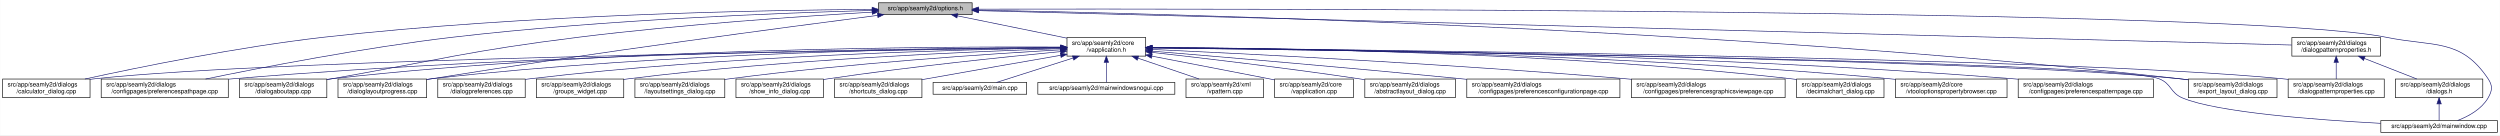
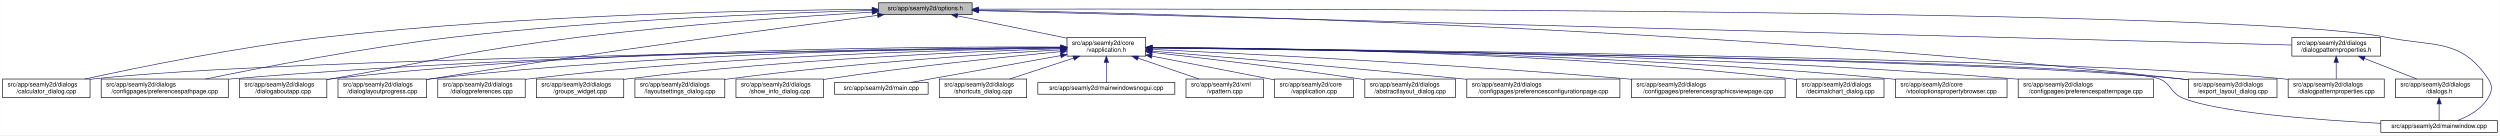
<svg xmlns="http://www.w3.org/2000/svg" xmlns:xlink="http://www.w3.org/1999/xlink" width="4033pt" height="218pt" viewBox="0.00 0.00 4032.50 218.00">
  <g id="graph0" class="graph" transform="scale(1 1) rotate(0) translate(4 214)">
    <polygon fill="white" stroke="transparent" points="-4,4 -4,-214 4028.5,-214 4028.5,4 -4,4" />
    <g id="node1" class="node">
      <g id="a_node1">
        <a xlink:title=" ">
          <polygon fill="#bfbfbf" stroke="black" points="1413,-190.5 1413,-209.5 1564,-209.5 1564,-190.5 1413,-190.5" />
          <text text-anchor="middle" x="1488.5" y="-197.5" font-family="Helvetica,sans-Serif" font-size="10.00">src/app/seamly2d/options.h</text>
        </a>
      </g>
    </g>
    <g id="node2" class="node">
      <g id="a_node2">
        <a xlink:href="../../d9/d02/vapplication_8h.html" target="_top" xlink:title=" ">
          <polygon fill="white" stroke="black" points="1717,-123.5 1717,-153.5 1844,-153.5 1844,-123.5 1717,-123.5" />
          <text text-anchor="start" x="1725" y="-141.5" font-family="Helvetica,sans-Serif" font-size="10.00">src/app/seamly2d/core</text>
          <text text-anchor="middle" x="1780.5" y="-130.5" font-family="Helvetica,sans-Serif" font-size="10.00">/vapplication.h</text>
        </a>
      </g>
    </g>
    <g id="edge1" class="edge">
      <path fill="none" stroke="midnightblue" d="M1540.16,-188.47C1589.51,-178.42 1664,-163.24 1716.96,-152.45" />
      <polygon fill="midnightblue" stroke="midnightblue" points="1539.44,-185.05 1530.34,-190.48 1540.83,-191.91 1539.44,-185.05" />
    </g>
    <g id="node5" class="node">
      <g id="a_node5">
        <a xlink:href="../../d7/dfa/calculator__dialog_8cpp.html" target="_top" xlink:title=" ">
          <polygon fill="white" stroke="black" points="0,-56.5 0,-86.5 141,-86.5 141,-56.5 0,-56.5" />
          <text text-anchor="start" x="8" y="-74.5" font-family="Helvetica,sans-Serif" font-size="10.00">src/app/seamly2d/dialogs</text>
          <text text-anchor="middle" x="70.5" y="-63.5" font-family="Helvetica,sans-Serif" font-size="10.00">/calculator_dialog.cpp</text>
        </a>
      </g>
    </g>
    <g id="edge24" class="edge">
      <path fill="none" stroke="midnightblue" d="M1402.65,-198.85C1233.1,-197.71 843.53,-190.88 518.5,-154 379.66,-138.25 218.98,-105.4 132.8,-86.57" />
      <polygon fill="midnightblue" stroke="midnightblue" points="1402.74,-202.35 1412.76,-198.91 1402.79,-195.35 1402.74,-202.35" />
    </g>
    <g id="node7" class="node">
      <g id="a_node7">
        <a xlink:href="../../dc/d20/preferencespathpage_8cpp.html" target="_top" xlink:title=" ">
          <polygon fill="white" stroke="black" points="159,-56.5 159,-86.5 364,-86.5 364,-56.5 159,-56.5" />
          <text text-anchor="start" x="167" y="-74.5" font-family="Helvetica,sans-Serif" font-size="10.00">src/app/seamly2d/dialogs</text>
          <text text-anchor="middle" x="261.5" y="-63.5" font-family="Helvetica,sans-Serif" font-size="10.00">/configpages/preferencespathpage.cpp</text>
        </a>
      </g>
    </g>
    <g id="edge25" class="edge">
      <path fill="none" stroke="midnightblue" d="M1402.47,-197.13C1261.03,-193.33 970.65,-182.51 726.5,-154 583.22,-137.27 417.17,-105.02 327.37,-86.5" />
      <polygon fill="midnightblue" stroke="midnightblue" points="1402.72,-200.64 1412.81,-197.4 1402.91,-193.64 1402.72,-200.64" />
    </g>
    <g id="node12" class="node">
      <g id="a_node12">
        <a xlink:href="../../dd/d64/dialogaboutapp_8cpp.html" target="_top" xlink:title=" ">
          <polygon fill="white" stroke="black" points="382,-56.5 382,-86.5 523,-86.5 523,-56.5 382,-56.5" />
          <text text-anchor="start" x="390" y="-74.5" font-family="Helvetica,sans-Serif" font-size="10.00">src/app/seamly2d/dialogs</text>
          <text text-anchor="middle" x="452.5" y="-63.5" font-family="Helvetica,sans-Serif" font-size="10.00">/dialogaboutapp.cpp</text>
        </a>
      </g>
    </g>
    <g id="edge26" class="edge">
      <path fill="none" stroke="midnightblue" d="M1402.75,-194.41C1292.84,-187.99 1096.51,-174.74 929.5,-154 751.49,-131.89 708.16,-118.08 531.5,-87 528.75,-86.52 525.95,-86.02 523.13,-85.52" />
      <polygon fill="midnightblue" stroke="midnightblue" points="1402.61,-197.9 1412.79,-194.99 1403.01,-190.92 1402.61,-197.9" />
    </g>
    <g id="node13" class="node">
      <g id="a_node13">
        <a xlink:href="../../d6/d89/dialoglayoutprogress_8cpp.html" target="_top" xlink:title=" ">
          <polygon fill="white" stroke="black" points="541,-56.5 541,-86.5 684,-86.5 684,-56.5 541,-56.5" />
          <text text-anchor="start" x="549" y="-74.5" font-family="Helvetica,sans-Serif" font-size="10.00">src/app/seamly2d/dialogs</text>
          <text text-anchor="middle" x="612.5" y="-63.5" font-family="Helvetica,sans-Serif" font-size="10.00">/dialoglayoutprogress.cpp</text>
        </a>
      </g>
    </g>
    <g id="edge27" class="edge">
      <path fill="none" stroke="midnightblue" d="M1411.6,-189.21C1269.37,-170.87 955.72,-129.36 692.5,-87 689.71,-86.55 686.87,-86.08 684.01,-85.6" />
      <polygon fill="midnightblue" stroke="midnightblue" points="1411.17,-192.68 1421.54,-190.49 1412.07,-185.74 1411.17,-192.68" />
    </g>
-     <g id="node18" class="node">
-       <g id="a_node18">
+     <g id="node16" class="node">
+       <g id="a_node16">
        <a xlink:href="../../dd/d54/export__layout__dialog_8cpp.html" target="_top" xlink:title=" ">
          <polygon fill="white" stroke="black" points="3526,-56.5 3526,-86.5 3669,-86.5 3669,-56.5 3526,-56.5" />
          <text text-anchor="start" x="3534" y="-74.5" font-family="Helvetica,sans-Serif" font-size="10.00">src/app/seamly2d/dialogs</text>
          <text text-anchor="middle" x="3597.5" y="-63.5" font-family="Helvetica,sans-Serif" font-size="10.00">/export_layout_dialog.cpp</text>
        </a>
      </g>
    </g>
    <g id="edge32" class="edge">
      <path fill="none" stroke="midnightblue" d="M1574.14,-197.68C1853.59,-192.64 2763.89,-170.46 3511.5,-87 3516.16,-86.48 3520.96,-85.87 3525.79,-85.21" />
      <polygon fill="midnightblue" stroke="midnightblue" points="1574.01,-194.18 1564.07,-197.86 1574.13,-201.18 1574.01,-194.18" />
    </g>
    <g id="node24" class="node">
      <g id="a_node24">
        <a xlink:href="../../d8/dd9/mainwindow_8cpp.html" target="_top" xlink:title=" ">
          <polygon fill="white" stroke="black" points="3836.5,-0.5 3836.5,-19.5 4024.5,-19.5 4024.5,-0.5 3836.5,-0.5" />
          <text text-anchor="middle" x="3930.5" y="-7.5" font-family="Helvetica,sans-Serif" font-size="10.00">src/app/seamly2d/mainwindow.cpp</text>
        </a>
      </g>
    </g>
    <g id="edge33" class="edge">
      <path fill="none" stroke="midnightblue" d="M1574.49,-199.22C1971.7,-199.97 3619.2,-200.24 3844.5,-154 3922.03,-138.09 3965.3,-152.66 4009.5,-87 4017.19,-75.57 4016.42,-67.91 4009.5,-56 3998.95,-37.85 3978.04,-26.41 3960.38,-19.61" />
      <polygon fill="midnightblue" stroke="midnightblue" points="1574.23,-195.72 1564.22,-199.2 1574.21,-202.72 1574.23,-195.72" />
    </g>
    <g id="node25" class="node">
      <g id="a_node25">
        <a xlink:href="../../d5/d4e/dialogpatternproperties_8h.html" target="_top" xlink:title=" ">
          <polygon fill="white" stroke="black" points="3693,-123.5 3693,-153.5 3836,-153.5 3836,-123.5 3693,-123.5" />
          <text text-anchor="start" x="3701" y="-141.5" font-family="Helvetica,sans-Serif" font-size="10.00">src/app/seamly2d/dialogs</text>
          <text text-anchor="middle" x="3764.5" y="-130.5" font-family="Helvetica,sans-Serif" font-size="10.00">/dialogpatternproperties.h</text>
        </a>
      </g>
    </g>
    <g id="edge28" class="edge">
      <path fill="none" stroke="midnightblue" d="M1574.46,-196.75C1939.35,-187.21 3356.77,-150.16 3692.78,-141.37" />
      <polygon fill="midnightblue" stroke="midnightblue" points="1574.13,-193.26 1564.23,-197.02 1574.31,-200.26 1574.13,-193.26" />
    </g>
    <g id="node3" class="node">
      <g id="a_node3">
        <a xlink:href="../../d3/dd8/vapplication_8cpp.html" target="_top" xlink:title=" ">
          <polygon fill="white" stroke="black" points="2052,-56.5 2052,-86.5 2179,-86.5 2179,-56.5 2052,-56.5" />
          <text text-anchor="start" x="2060" y="-74.5" font-family="Helvetica,sans-Serif" font-size="10.00">src/app/seamly2d/core</text>
          <text text-anchor="middle" x="2115.5" y="-63.5" font-family="Helvetica,sans-Serif" font-size="10.00">/vapplication.cpp</text>
        </a>
      </g>
    </g>
    <g id="edge2" class="edge">
      <path fill="none" stroke="midnightblue" d="M1853.95,-123.46C1906.49,-113.39 1978.86,-99.45 2042.5,-87 2045.54,-86.4 2048.66,-85.79 2051.8,-85.17" />
      <polygon fill="midnightblue" stroke="midnightblue" points="1853.21,-120.04 1844.05,-125.36 1854.53,-126.91 1853.21,-120.04" />
    </g>
    <g id="node4" class="node">
      <g id="a_node4">
        <a xlink:href="../../dd/db4/abstractlayout__dialog_8cpp.html" target="_top" xlink:title=" ">
          <polygon fill="white" stroke="black" points="2197.5,-56.5 2197.5,-86.5 2343.5,-86.5 2343.5,-56.5 2197.5,-56.5" />
          <text text-anchor="start" x="2205.5" y="-74.5" font-family="Helvetica,sans-Serif" font-size="10.00">src/app/seamly2d/dialogs</text>
          <text text-anchor="middle" x="2270.5" y="-63.5" font-family="Helvetica,sans-Serif" font-size="10.00">/abstractlayout_dialog.cpp</text>
        </a>
      </g>
    </g>
    <g id="edge3" class="edge">
      <path fill="none" stroke="midnightblue" d="M1854.26,-129.46C1935.91,-120.3 2071.34,-104.34 2187.5,-87 2190.68,-86.52 2193.93,-86.02 2197.21,-85.51" />
      <polygon fill="midnightblue" stroke="midnightblue" points="1853.63,-126.01 1844.08,-130.6 1854.41,-132.96 1853.63,-126.01" />
    </g>
    <g id="edge4" class="edge">
      <path fill="none" stroke="midnightblue" d="M1706.29,-136.69C1429.5,-133.43 457.52,-119.85 149.5,-87 146.73,-86.7 143.9,-86.37 141.06,-85.99" />
      <polygon fill="midnightblue" stroke="midnightblue" points="1706.58,-140.19 1716.62,-136.81 1706.66,-133.19 1706.58,-140.19" />
    </g>
    <g id="node6" class="node">
      <g id="a_node6">
        <a xlink:href="../../d2/d2d/preferencesconfigurationpage_8cpp.html" target="_top" xlink:title=" ">
          <polygon fill="white" stroke="black" points="2362,-56.5 2362,-86.5 2609,-86.5 2609,-56.5 2362,-56.5" />
          <text text-anchor="start" x="2370" y="-74.5" font-family="Helvetica,sans-Serif" font-size="10.00">src/app/seamly2d/dialogs</text>
          <text text-anchor="middle" x="2485.5" y="-63.5" font-family="Helvetica,sans-Serif" font-size="10.00">/configpages/preferencesconfigurationpage.cpp</text>
        </a>
      </g>
    </g>
    <g id="edge5" class="edge">
      <path fill="none" stroke="midnightblue" d="M1854.25,-131.48C1963.24,-122.46 2173.74,-104.63 2352.5,-87 2355.62,-86.69 2358.78,-86.38 2361.97,-86.05" />
      <polygon fill="midnightblue" stroke="midnightblue" points="1853.7,-128.01 1844.02,-132.32 1854.28,-134.99 1853.7,-128.01" />
    </g>
    <g id="edge6" class="edge">
      <path fill="none" stroke="midnightblue" d="M1706.61,-137.3C1497.14,-136.19 881.6,-129.29 372.5,-87 369.79,-86.77 367.04,-86.53 364.27,-86.27" />
      <polygon fill="midnightblue" stroke="midnightblue" points="1706.86,-140.8 1716.87,-137.35 1706.89,-133.8 1706.86,-140.8" />
    </g>
    <g id="node8" class="node">
      <g id="a_node8">
        <a xlink:href="../../d9/d70/preferencesgraphicsviewpage_8cpp.html" target="_top" xlink:title=" ">
          <polygon fill="white" stroke="black" points="2627.5,-56.5 2627.5,-86.5 2875.5,-86.5 2875.5,-56.5 2627.5,-56.5" />
          <text text-anchor="start" x="2635.5" y="-74.5" font-family="Helvetica,sans-Serif" font-size="10.00">src/app/seamly2d/dialogs</text>
          <text text-anchor="middle" x="2751.5" y="-63.5" font-family="Helvetica,sans-Serif" font-size="10.00">/configpages/preferencesgraphicsviewpage.cpp</text>
        </a>
      </g>
    </g>
    <g id="edge7" class="edge">
      <path fill="none" stroke="midnightblue" d="M1854.27,-134.23C2000.2,-127.5 2335.94,-110.71 2617.5,-87 2620.76,-86.73 2624.07,-86.44 2627.41,-86.14" />
      <polygon fill="midnightblue" stroke="midnightblue" points="1853.93,-130.74 1844.1,-134.7 1854.25,-137.73 1853.93,-130.74" />
    </g>
    <g id="node9" class="node">
      <g id="a_node9">
        <a xlink:href="../../dd/dc2/decimalchart__dialog_8cpp.html" target="_top" xlink:title=" ">
          <polygon fill="white" stroke="black" points="2894,-56.5 2894,-86.5 3035,-86.5 3035,-56.5 2894,-56.5" />
          <text text-anchor="start" x="2902" y="-74.5" font-family="Helvetica,sans-Serif" font-size="10.00">src/app/seamly2d/dialogs</text>
          <text text-anchor="middle" x="2964.5" y="-63.5" font-family="Helvetica,sans-Serif" font-size="10.00">/decimalchart_dialog.cpp</text>
        </a>
      </g>
    </g>
    <g id="edge8" class="edge">
      <path fill="none" stroke="midnightblue" d="M1854.23,-137.52C2032.04,-136.83 2498.3,-130.63 2884.5,-87 2887.59,-86.65 2890.73,-86.26 2893.91,-85.82" />
      <polygon fill="midnightblue" stroke="midnightblue" points="1854.2,-134.02 1844.21,-137.56 1854.22,-141.02 1854.2,-134.02" />
    </g>
    <g id="node10" class="node">
      <g id="a_node10">
        <a xlink:href="../../d2/d00/vtooloptionspropertybrowser_8cpp.html" target="_top" xlink:title=" ">
          <polygon fill="white" stroke="black" points="3053.5,-56.5 3053.5,-86.5 3233.5,-86.5 3233.5,-56.5 3053.5,-56.5" />
          <text text-anchor="start" x="3061.5" y="-74.5" font-family="Helvetica,sans-Serif" font-size="10.00">src/app/seamly2d/core</text>
          <text text-anchor="middle" x="3143.5" y="-63.5" font-family="Helvetica,sans-Serif" font-size="10.00">/vtooloptionspropertybrowser.cpp</text>
        </a>
      </g>
    </g>
    <g id="edge9" class="edge">
      <path fill="none" stroke="midnightblue" d="M1854.18,-137.23C2048.86,-135.93 2592.95,-128.56 3043.5,-87 3046.73,-86.7 3050.02,-86.37 3053.34,-86.01" />
      <polygon fill="midnightblue" stroke="midnightblue" points="1854.04,-133.73 1844.06,-137.29 1854.09,-140.73 1854.04,-133.73" />
    </g>
    <g id="node11" class="node">
      <g id="a_node11">
        <a xlink:href="../../dc/d63/preferencespatternpage_8cpp.html" target="_top" xlink:title=" ">
          <polygon fill="white" stroke="black" points="3251.5,-56.5 3251.5,-86.5 3469.5,-86.5 3469.5,-56.5 3251.5,-56.5" />
          <text text-anchor="start" x="3259.5" y="-74.5" font-family="Helvetica,sans-Serif" font-size="10.00">src/app/seamly2d/dialogs</text>
          <text text-anchor="middle" x="3360.5" y="-63.5" font-family="Helvetica,sans-Serif" font-size="10.00">/configpages/preferencespatternpage.cpp</text>
        </a>
      </g>
    </g>
    <g id="edge10" class="edge">
      <path fill="none" stroke="midnightblue" d="M1854.22,-137.24C2068.76,-135.98 2711.27,-128.73 3242.5,-87 3245.38,-86.77 3248.3,-86.53 3251.24,-86.27" />
      <polygon fill="midnightblue" stroke="midnightblue" points="1854,-133.74 1844.02,-137.29 1854.04,-140.74 1854,-133.74" />
    </g>
    <g id="edge11" class="edge">
      <path fill="none" stroke="midnightblue" d="M1706.85,-138.14C1513.5,-139.04 975.68,-136.49 531.5,-87 528.73,-86.69 525.91,-86.34 523.06,-85.96" />
      <polygon fill="midnightblue" stroke="midnightblue" points="1706.92,-141.64 1716.9,-138.09 1706.88,-134.64 1706.92,-141.64" />
    </g>
    <g id="edge12" class="edge">
      <path fill="none" stroke="midnightblue" d="M1706.61,-137.45C1530.48,-136.59 1072.22,-130.03 692.5,-87 689.84,-86.7 687.13,-86.36 684.39,-86" />
      <polygon fill="midnightblue" stroke="midnightblue" points="1706.79,-140.95 1716.8,-137.49 1706.82,-133.95 1706.79,-140.95" />
    </g>
    <g id="node14" class="node">
      <g id="a_node14">
        <a xlink:href="../../d5/d18/dialogpatternproperties_8cpp.html" target="_top" xlink:title=" ">
          <polygon fill="white" stroke="black" points="3687,-56.5 3687,-86.5 3842,-86.5 3842,-56.5 3687,-56.5" />
          <text text-anchor="start" x="3695" y="-74.5" font-family="Helvetica,sans-Serif" font-size="10.00">src/app/seamly2d/dialogs</text>
          <text text-anchor="middle" x="3764.5" y="-63.5" font-family="Helvetica,sans-Serif" font-size="10.00">/dialogpatternproperties.cpp</text>
        </a>
      </g>
    </g>
    <g id="edge13" class="edge">
      <path fill="none" stroke="midnightblue" d="M1854.34,-136.9C2158.33,-134.23 3314.13,-121.95 3677.5,-87 3680.55,-86.71 3683.65,-86.37 3686.78,-86" />
      <polygon fill="midnightblue" stroke="midnightblue" points="1854.28,-133.4 1844.31,-136.99 1854.34,-140.4 1854.28,-133.4" />
    </g>
    <g id="node15" class="node">
      <g id="a_node15">
        <a xlink:href="../../d5/dc5/dialogpreferences_8cpp.html" target="_top" xlink:title=" ">
          <polygon fill="white" stroke="black" points="702,-56.5 702,-86.5 843,-86.5 843,-56.5 702,-56.5" />
          <text text-anchor="start" x="710" y="-74.5" font-family="Helvetica,sans-Serif" font-size="10.00">src/app/seamly2d/dialogs</text>
          <text text-anchor="middle" x="772.5" y="-63.5" font-family="Helvetica,sans-Serif" font-size="10.00">/dialogpreferences.cpp</text>
        </a>
      </g>
    </g>
    <g id="edge14" class="edge">
      <path fill="none" stroke="midnightblue" d="M1706.85,-136.67C1549.36,-134.21 1168.35,-124.54 851.5,-87 848.73,-86.67 845.91,-86.31 843.07,-85.91" />
      <polygon fill="midnightblue" stroke="midnightblue" points="1706.85,-140.17 1716.9,-136.83 1706.96,-133.18 1706.85,-140.17" />
    </g>
-     <g id="node16" class="node">
-       <g id="a_node16">
+     <g id="edge15" class="edge">
+       <path fill="none" stroke="midnightblue" d="M1854.4,-136.7C2141.42,-133.39 3182.51,-119.38 3511.5,-87 3516.17,-86.54 3520.97,-85.98 3525.8,-85.35" />
+       <polygon fill="midnightblue" stroke="midnightblue" points="1854.07,-133.21 1844.11,-136.82 1854.15,-140.21 1854.07,-133.21" />
+     </g>
+     <g id="node17" class="node">
+       <g id="a_node17">
        <a xlink:href="../../db/d5c/groups__widget_8cpp.html" target="_top" xlink:title=" ">
          <polygon fill="white" stroke="black" points="861,-56.5 861,-86.5 1002,-86.5 1002,-56.5 861,-56.5" />
          <text text-anchor="start" x="869" y="-74.5" font-family="Helvetica,sans-Serif" font-size="10.00">src/app/seamly2d/dialogs</text>
          <text text-anchor="middle" x="931.5" y="-63.5" font-family="Helvetica,sans-Serif" font-size="10.00">/groups_widget.cpp</text>
        </a>
      </g>
    </g>
-     <g id="edge15" class="edge">
+     <g id="edge16" class="edge">
      <path fill="none" stroke="midnightblue" d="M1706.47,-135.5C1568.92,-131.15 1264.78,-118.57 1010.5,-87 1007.73,-86.66 1004.91,-86.28 1002.07,-85.87" />
      <polygon fill="midnightblue" stroke="midnightblue" points="1706.78,-139.01 1716.88,-135.82 1707,-132.02 1706.78,-139.01" />
    </g>
-     <g id="node17" class="node">
-       <g id="a_node17">
+     <g id="node18" class="node">
+       <g id="a_node18">
        <a xlink:href="../../d0/dfa/layoutsettings__dialog_8cpp.html" target="_top" xlink:title=" ">
          <polygon fill="white" stroke="black" points="1020,-56.5 1020,-86.5 1165,-86.5 1165,-56.5 1020,-56.5" />
          <text text-anchor="start" x="1028" y="-74.5" font-family="Helvetica,sans-Serif" font-size="10.00">src/app/seamly2d/dialogs</text>
          <text text-anchor="middle" x="1092.5" y="-63.5" font-family="Helvetica,sans-Serif" font-size="10.00">/layoutsettings_dialog.cpp</text>
        </a>
      </g>
    </g>
-     <g id="edge16" class="edge">
+     <g id="edge17" class="edge">
      <path fill="none" stroke="midnightblue" d="M1706.89,-133.62C1592.45,-127.08 1365.1,-112.06 1173.5,-87 1170.81,-86.65 1168.07,-86.27 1165.31,-85.87" />
      <polygon fill="midnightblue" stroke="midnightblue" points="1706.75,-137.12 1716.94,-134.19 1707.15,-130.13 1706.75,-137.12" />
-     </g>
-     <g id="edge17" class="edge">
-       <path fill="none" stroke="midnightblue" d="M1854.4,-136.7C2141.42,-133.39 3182.51,-119.38 3511.5,-87 3516.17,-86.54 3520.97,-85.98 3525.8,-85.35" />
-       <polygon fill="midnightblue" stroke="midnightblue" points="1854.07,-133.21 1844.11,-136.82 1854.15,-140.21 1854.07,-133.21" />
    </g>
    <g id="node19" class="node">
      <g id="a_node19">
        <a xlink:href="../../d2/df4/show__info__dialog_8cpp.html" target="_top" xlink:title=" ">
          <polygon fill="white" stroke="black" points="1183,-56.5 1183,-86.5 1324,-86.5 1324,-56.5 1183,-56.5" />
          <text text-anchor="start" x="1191" y="-74.5" font-family="Helvetica,sans-Serif" font-size="10.00">src/app/seamly2d/dialogs</text>
          <text text-anchor="middle" x="1253.5" y="-63.5" font-family="Helvetica,sans-Serif" font-size="10.00">/show_info_dialog.cpp</text>
        </a>
      </g>
    </g>
    <g id="edge18" class="edge">
      <path fill="none" stroke="midnightblue" d="M1706.9,-130.78C1617.97,-122.3 1463.9,-106.44 1332.5,-87 1329.74,-86.59 1326.93,-86.16 1324.09,-85.71" />
      <polygon fill="midnightblue" stroke="midnightblue" points="1706.6,-134.27 1716.89,-131.73 1707.26,-127.3 1706.6,-134.27" />
    </g>
    <g id="node20" class="node">
      <g id="a_node20">
-         <a xlink:href="../../dd/d84/shortcuts__dialog_8cpp.html" target="_top" xlink:title=" ">
-           <polygon fill="white" stroke="black" points="1342,-56.5 1342,-86.5 1483,-86.5 1483,-56.5 1342,-56.5" />
-           <text text-anchor="start" x="1350" y="-74.5" font-family="Helvetica,sans-Serif" font-size="10.00">src/app/seamly2d/dialogs</text>
-           <text text-anchor="middle" x="1412.5" y="-63.5" font-family="Helvetica,sans-Serif" font-size="10.00">/shortcuts_dialog.cpp</text>
+         <a xlink:href="../../dc/d14/app_2seamly2d_2main_8cpp.html" target="_top" xlink:title=" ">
+           <polygon fill="white" stroke="black" points="1342,-62 1342,-81 1493,-81 1493,-62 1342,-62" />
+           <text text-anchor="middle" x="1417.5" y="-69" font-family="Helvetica,sans-Serif" font-size="10.00">src/app/seamly2d/main.cpp</text>
        </a>
      </g>
    </g>
    <g id="edge19" class="edge">
-       <path fill="none" stroke="midnightblue" d="M1706.88,-124.81C1648.46,-114.7 1564.72,-100.12 1491.5,-87 1488.75,-86.51 1485.96,-86 1483.13,-85.49" />
-       <polygon fill="midnightblue" stroke="midnightblue" points="1706.31,-128.27 1716.76,-126.52 1707.51,-121.37 1706.31,-128.27" />
+       <path fill="none" stroke="midnightblue" d="M1706.91,-124.32C1634.72,-111.4 1526.75,-92.06 1465.14,-81.03" />
+       <polygon fill="midnightblue" stroke="midnightblue" points="1706.39,-127.79 1716.85,-126.1 1707.63,-120.9 1706.39,-127.79" />
    </g>
    <g id="node21" class="node">
      <g id="a_node21">
-         <a xlink:href="../../dc/d14/app_2seamly2d_2main_8cpp.html" target="_top" xlink:title=" ">
-           <polygon fill="white" stroke="black" points="1501,-62 1501,-81 1652,-81 1652,-62 1501,-62" />
-           <text text-anchor="middle" x="1576.5" y="-69" font-family="Helvetica,sans-Serif" font-size="10.00">src/app/seamly2d/main.cpp</text>
+         <a xlink:href="../../dd/d84/shortcuts__dialog_8cpp.html" target="_top" xlink:title=" ">
+           <polygon fill="white" stroke="black" points="1511,-56.5 1511,-86.5 1652,-86.5 1652,-56.5 1511,-56.5" />
+           <text text-anchor="start" x="1519" y="-74.5" font-family="Helvetica,sans-Serif" font-size="10.00">src/app/seamly2d/dialogs</text>
+           <text text-anchor="middle" x="1581.5" y="-63.5" font-family="Helvetica,sans-Serif" font-size="10.00">/shortcuts_dialog.cpp</text>
        </a>
      </g>
    </g>
    <g id="edge20" class="edge">
-       <path fill="none" stroke="midnightblue" d="M1726.93,-120.43C1687.14,-107.75 1634.56,-91 1603.27,-81.03" />
-       <polygon fill="midnightblue" stroke="midnightblue" points="1725.9,-123.77 1736.49,-123.48 1728.02,-117.11 1725.9,-123.77" />
+       <path fill="none" stroke="midnightblue" d="M1727.62,-120.23C1695.43,-109.71 1654.83,-96.45 1624.6,-86.58" />
+       <polygon fill="midnightblue" stroke="midnightblue" points="1726.73,-123.62 1737.32,-123.4 1728.9,-116.96 1726.73,-123.62" />
    </g>
    <g id="node22" class="node">
      <g id="a_node22">
        <a xlink:href="../../d8/de8/mainwindowsnogui_8cpp.html" target="_top" xlink:title=" ">
          <polygon fill="white" stroke="black" points="1670,-62 1670,-81 1891,-81 1891,-62 1670,-62" />
          <text text-anchor="middle" x="1780.5" y="-69" font-family="Helvetica,sans-Serif" font-size="10.00">src/app/seamly2d/mainwindowsnogui.cpp</text>
        </a>
      </g>
    </g>
    <g id="edge21" class="edge">
      <path fill="none" stroke="midnightblue" d="M1780.5,-113.25C1780.5,-102.02 1780.5,-89.38 1780.5,-81.19" />
      <polygon fill="midnightblue" stroke="midnightblue" points="1777,-113.4 1780.5,-123.4 1784,-113.4 1777,-113.4" />
    </g>
    <g id="node23" class="node">
      <g id="a_node23">
        <a xlink:href="../../d3/d49/vpattern_8cpp.html" target="_top" xlink:title=" ">
          <polygon fill="white" stroke="black" points="1909,-56.5 1909,-86.5 2034,-86.5 2034,-56.5 1909,-56.5" />
          <text text-anchor="start" x="1917" y="-74.5" font-family="Helvetica,sans-Serif" font-size="10.00">src/app/seamly2d/xml</text>
          <text text-anchor="middle" x="1971.5" y="-63.5" font-family="Helvetica,sans-Serif" font-size="10.00">/vpattern.cpp</text>
        </a>
      </g>
    </g>
    <g id="edge22" class="edge">
      <path fill="none" stroke="midnightblue" d="M1831.65,-120.09C1862.49,-109.6 1901.25,-96.41 1930.14,-86.58" />
      <polygon fill="midnightblue" stroke="midnightblue" points="1830.28,-116.86 1821.94,-123.4 1832.54,-123.49 1830.28,-116.86" />
    </g>
    <g id="edge23" class="edge">
      <path fill="none" stroke="midnightblue" d="M1854.7,-136.62C2171.91,-132.7 3401.53,-115.71 3478.5,-87 3498.92,-79.38 3496.39,-64.41 3516.5,-56 3572.36,-32.63 3732.36,-20.58 3836.3,-15.04" />
      <polygon fill="midnightblue" stroke="midnightblue" points="1854.2,-133.13 1844.24,-136.75 1854.29,-140.13 1854.2,-133.13" />
    </g>
    <g id="edge29" class="edge">
      <path fill="none" stroke="midnightblue" d="M3764.5,-113.11C3764.5,-104.15 3764.5,-94.32 3764.5,-86.58" />
      <polygon fill="midnightblue" stroke="midnightblue" points="3761,-113.4 3764.5,-123.4 3768,-113.4 3761,-113.4" />
    </g>
    <g id="node26" class="node">
      <g id="a_node26">
        <a xlink:href="../../d6/d64/dialogs_8h.html" target="_top" xlink:title=" ">
          <polygon fill="white" stroke="black" points="3860,-56.5 3860,-86.5 4001,-86.5 4001,-56.5 3860,-56.5" />
          <text text-anchor="start" x="3868" y="-74.5" font-family="Helvetica,sans-Serif" font-size="10.00">src/app/seamly2d/dialogs</text>
          <text text-anchor="middle" x="3930.5" y="-63.5" font-family="Helvetica,sans-Serif" font-size="10.00">/dialogs.h</text>
        </a>
      </g>
    </g>
    <g id="edge30" class="edge">
      <path fill="none" stroke="midnightblue" d="M3810.01,-119.68C3836.63,-109.26 3869.77,-96.28 3894.55,-86.58" />
      <polygon fill="midnightblue" stroke="midnightblue" points="3808.55,-116.49 3800.52,-123.4 3811.11,-123.01 3808.55,-116.49" />
    </g>
    <g id="edge31" class="edge">
      <path fill="none" stroke="midnightblue" d="M3930.5,-46.29C3930.5,-36.86 3930.5,-26.65 3930.5,-19.66" />
      <polygon fill="midnightblue" stroke="midnightblue" points="3927,-46.4 3930.5,-56.4 3934,-46.4 3927,-46.4" />
    </g>
  </g>
</svg>
